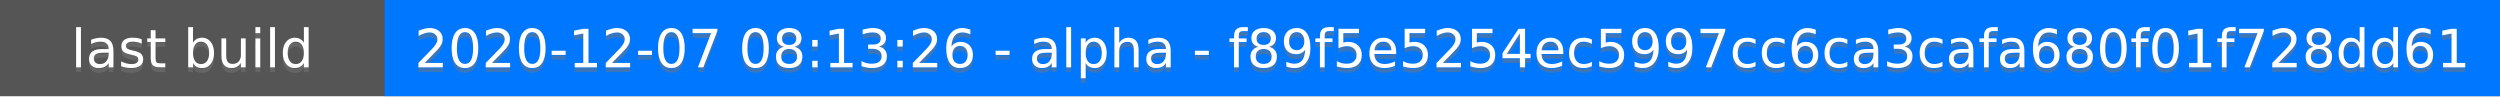
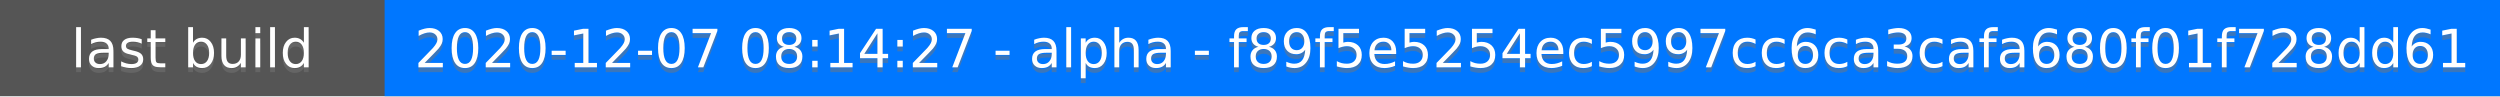
<svg xmlns="http://www.w3.org/2000/svg" height="20" width="520">
  <rect fill="#555" height="20" width="520" />
  <rect fill="#07f" height="20" width="440" x="80" />
  <g fill="#fff" font-family="DejaVu Sans,Verdana,Geneva,sans-serif" font-size="11" text-anchor="middle">
    <text fill-opacity=".5" fill="#777" x="40" y="15">last build</text>
    <text x="40" y="14">last build</text>
-     <text fill-opacity=".5" fill="#777" x="300" y="15">2020-12-07 08:13:26 - alpha - f89f5e5254ec5997cc6ca3cafa680f01f728dd61</text>
-     <text x="300" y="14">2020-12-07 08:13:26 - alpha - f89f5e5254ec5997cc6ca3cafa680f01f728dd61</text>
+     <text fill-opacity=".5" fill="#777" x="300" y="15">2020-12-07 08:14:27 - alpha - f89f5e5254ec5997cc6ca3cafa680f01f728dd61</text>
+     <text x="300" y="14">2020-12-07 08:14:27 - alpha - f89f5e5254ec5997cc6ca3cafa680f01f728dd61</text>
  </g>
</svg>
